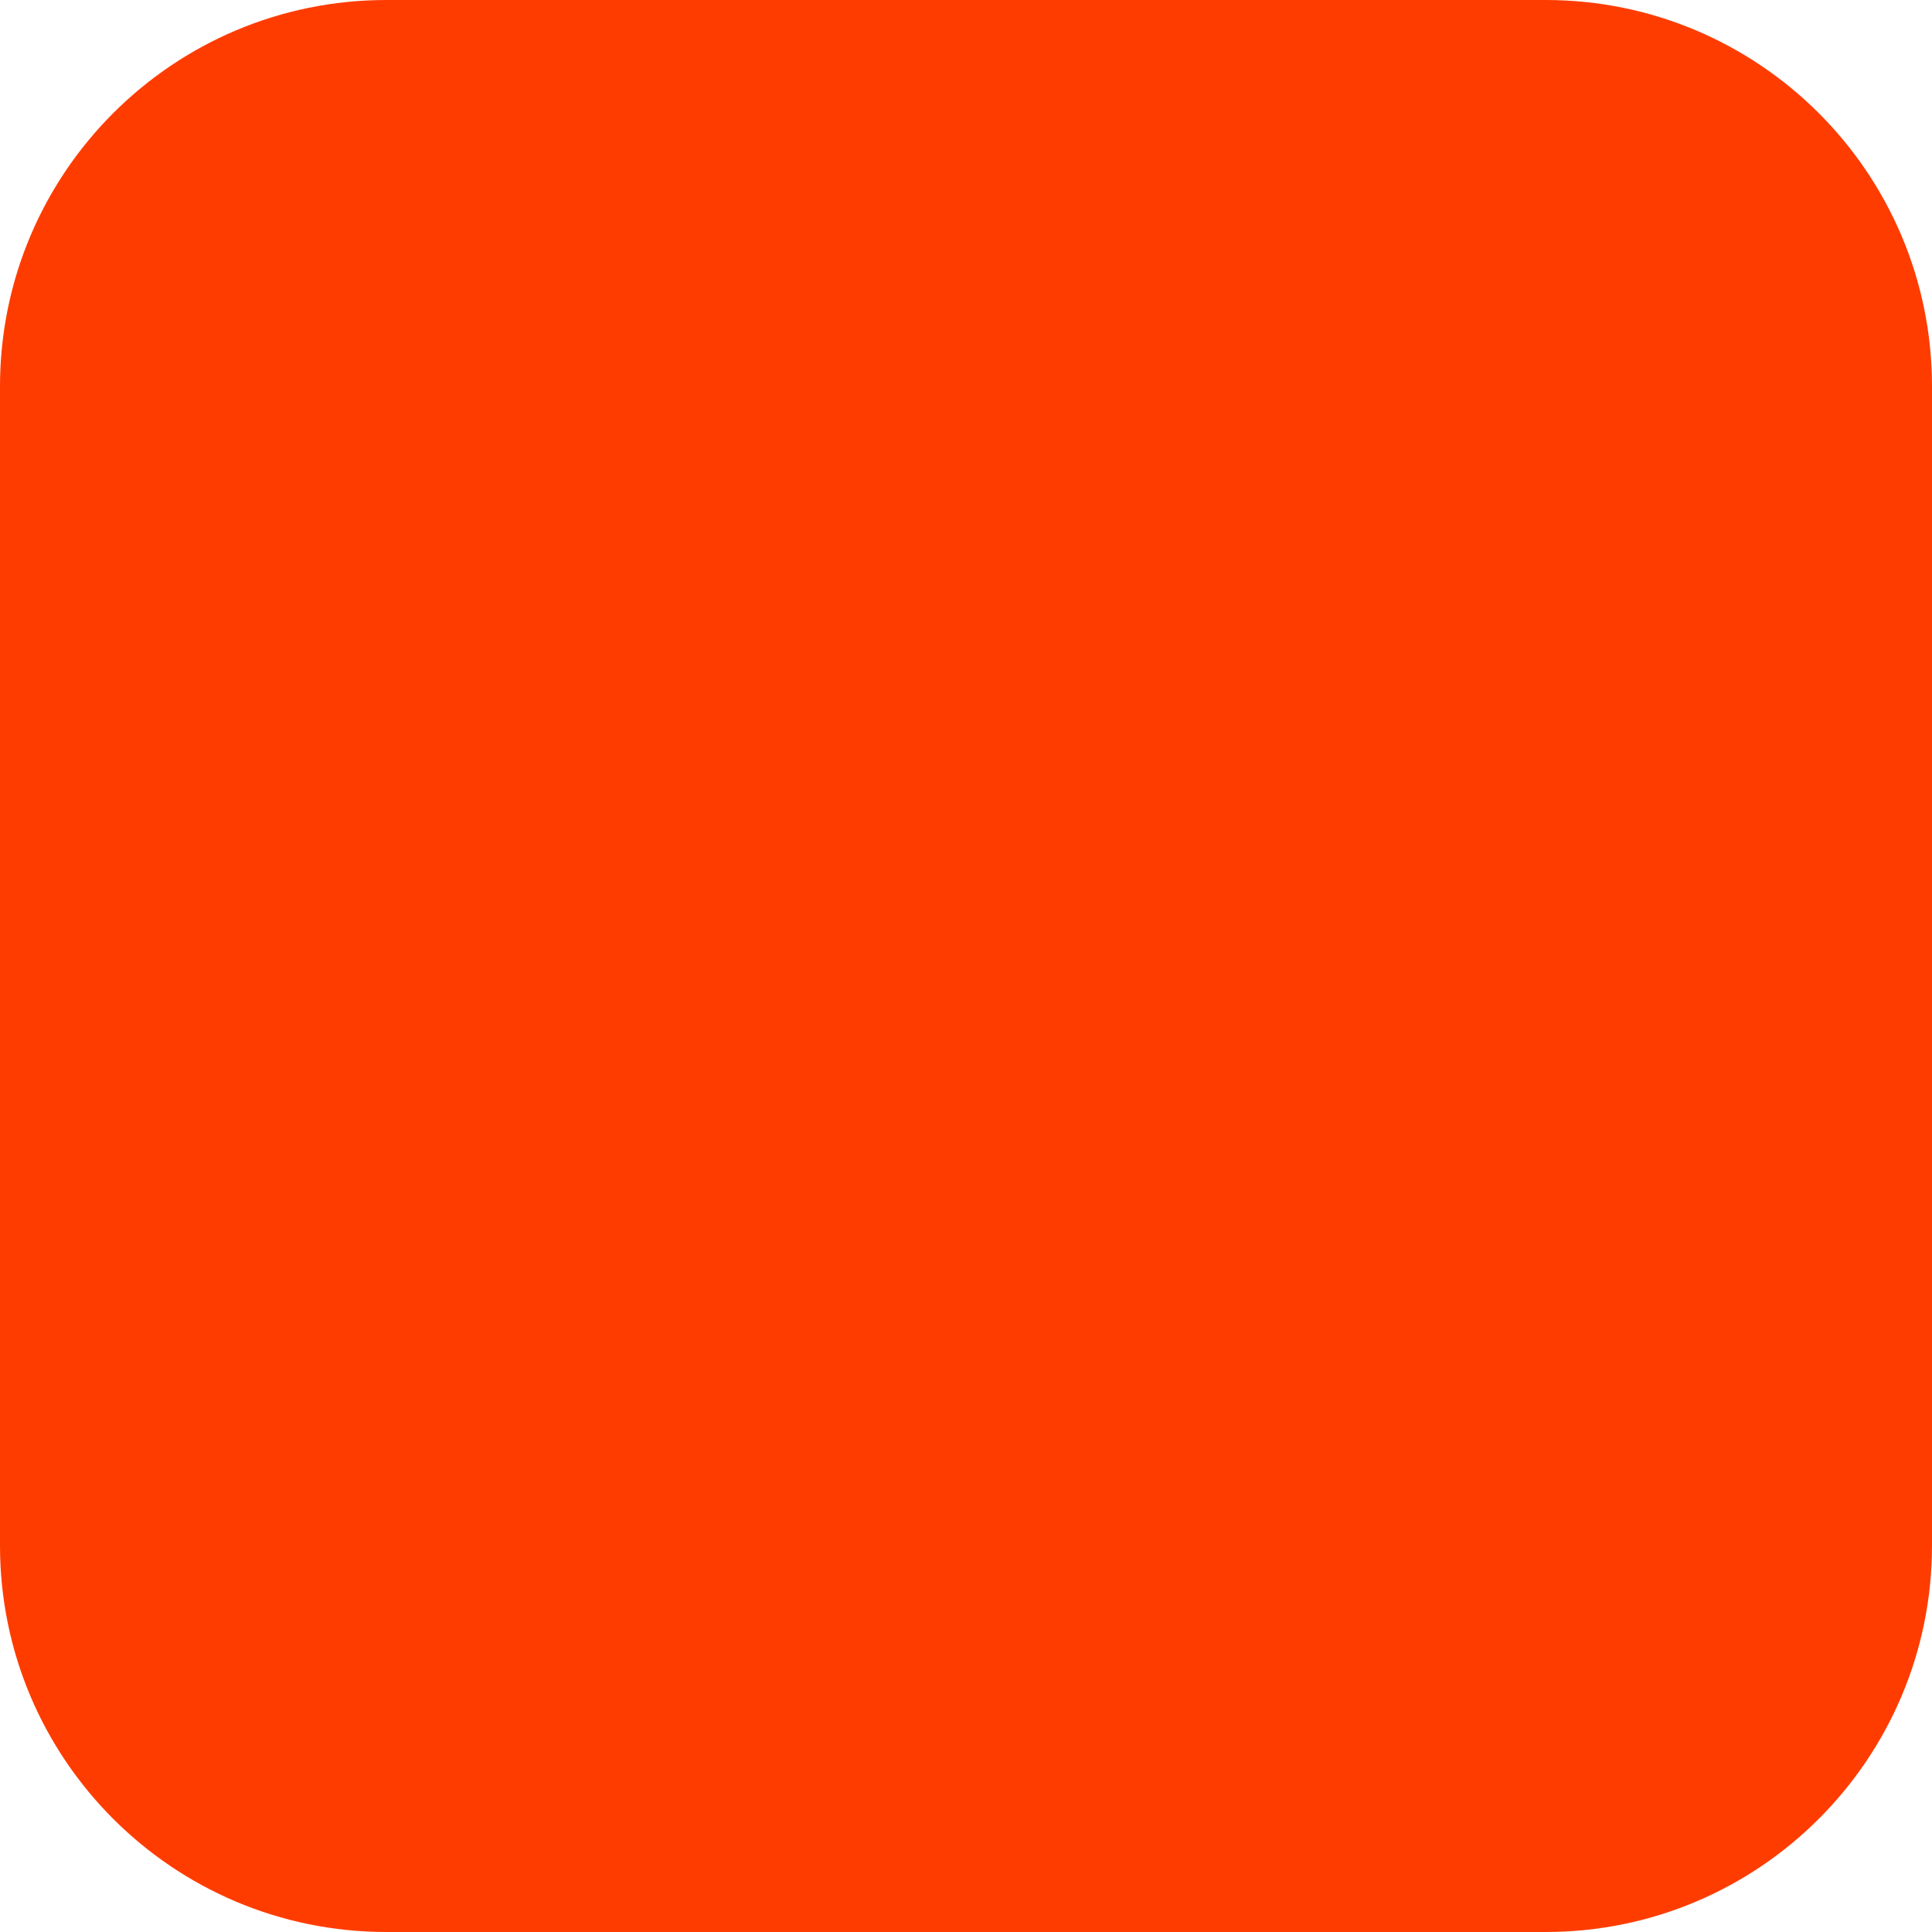
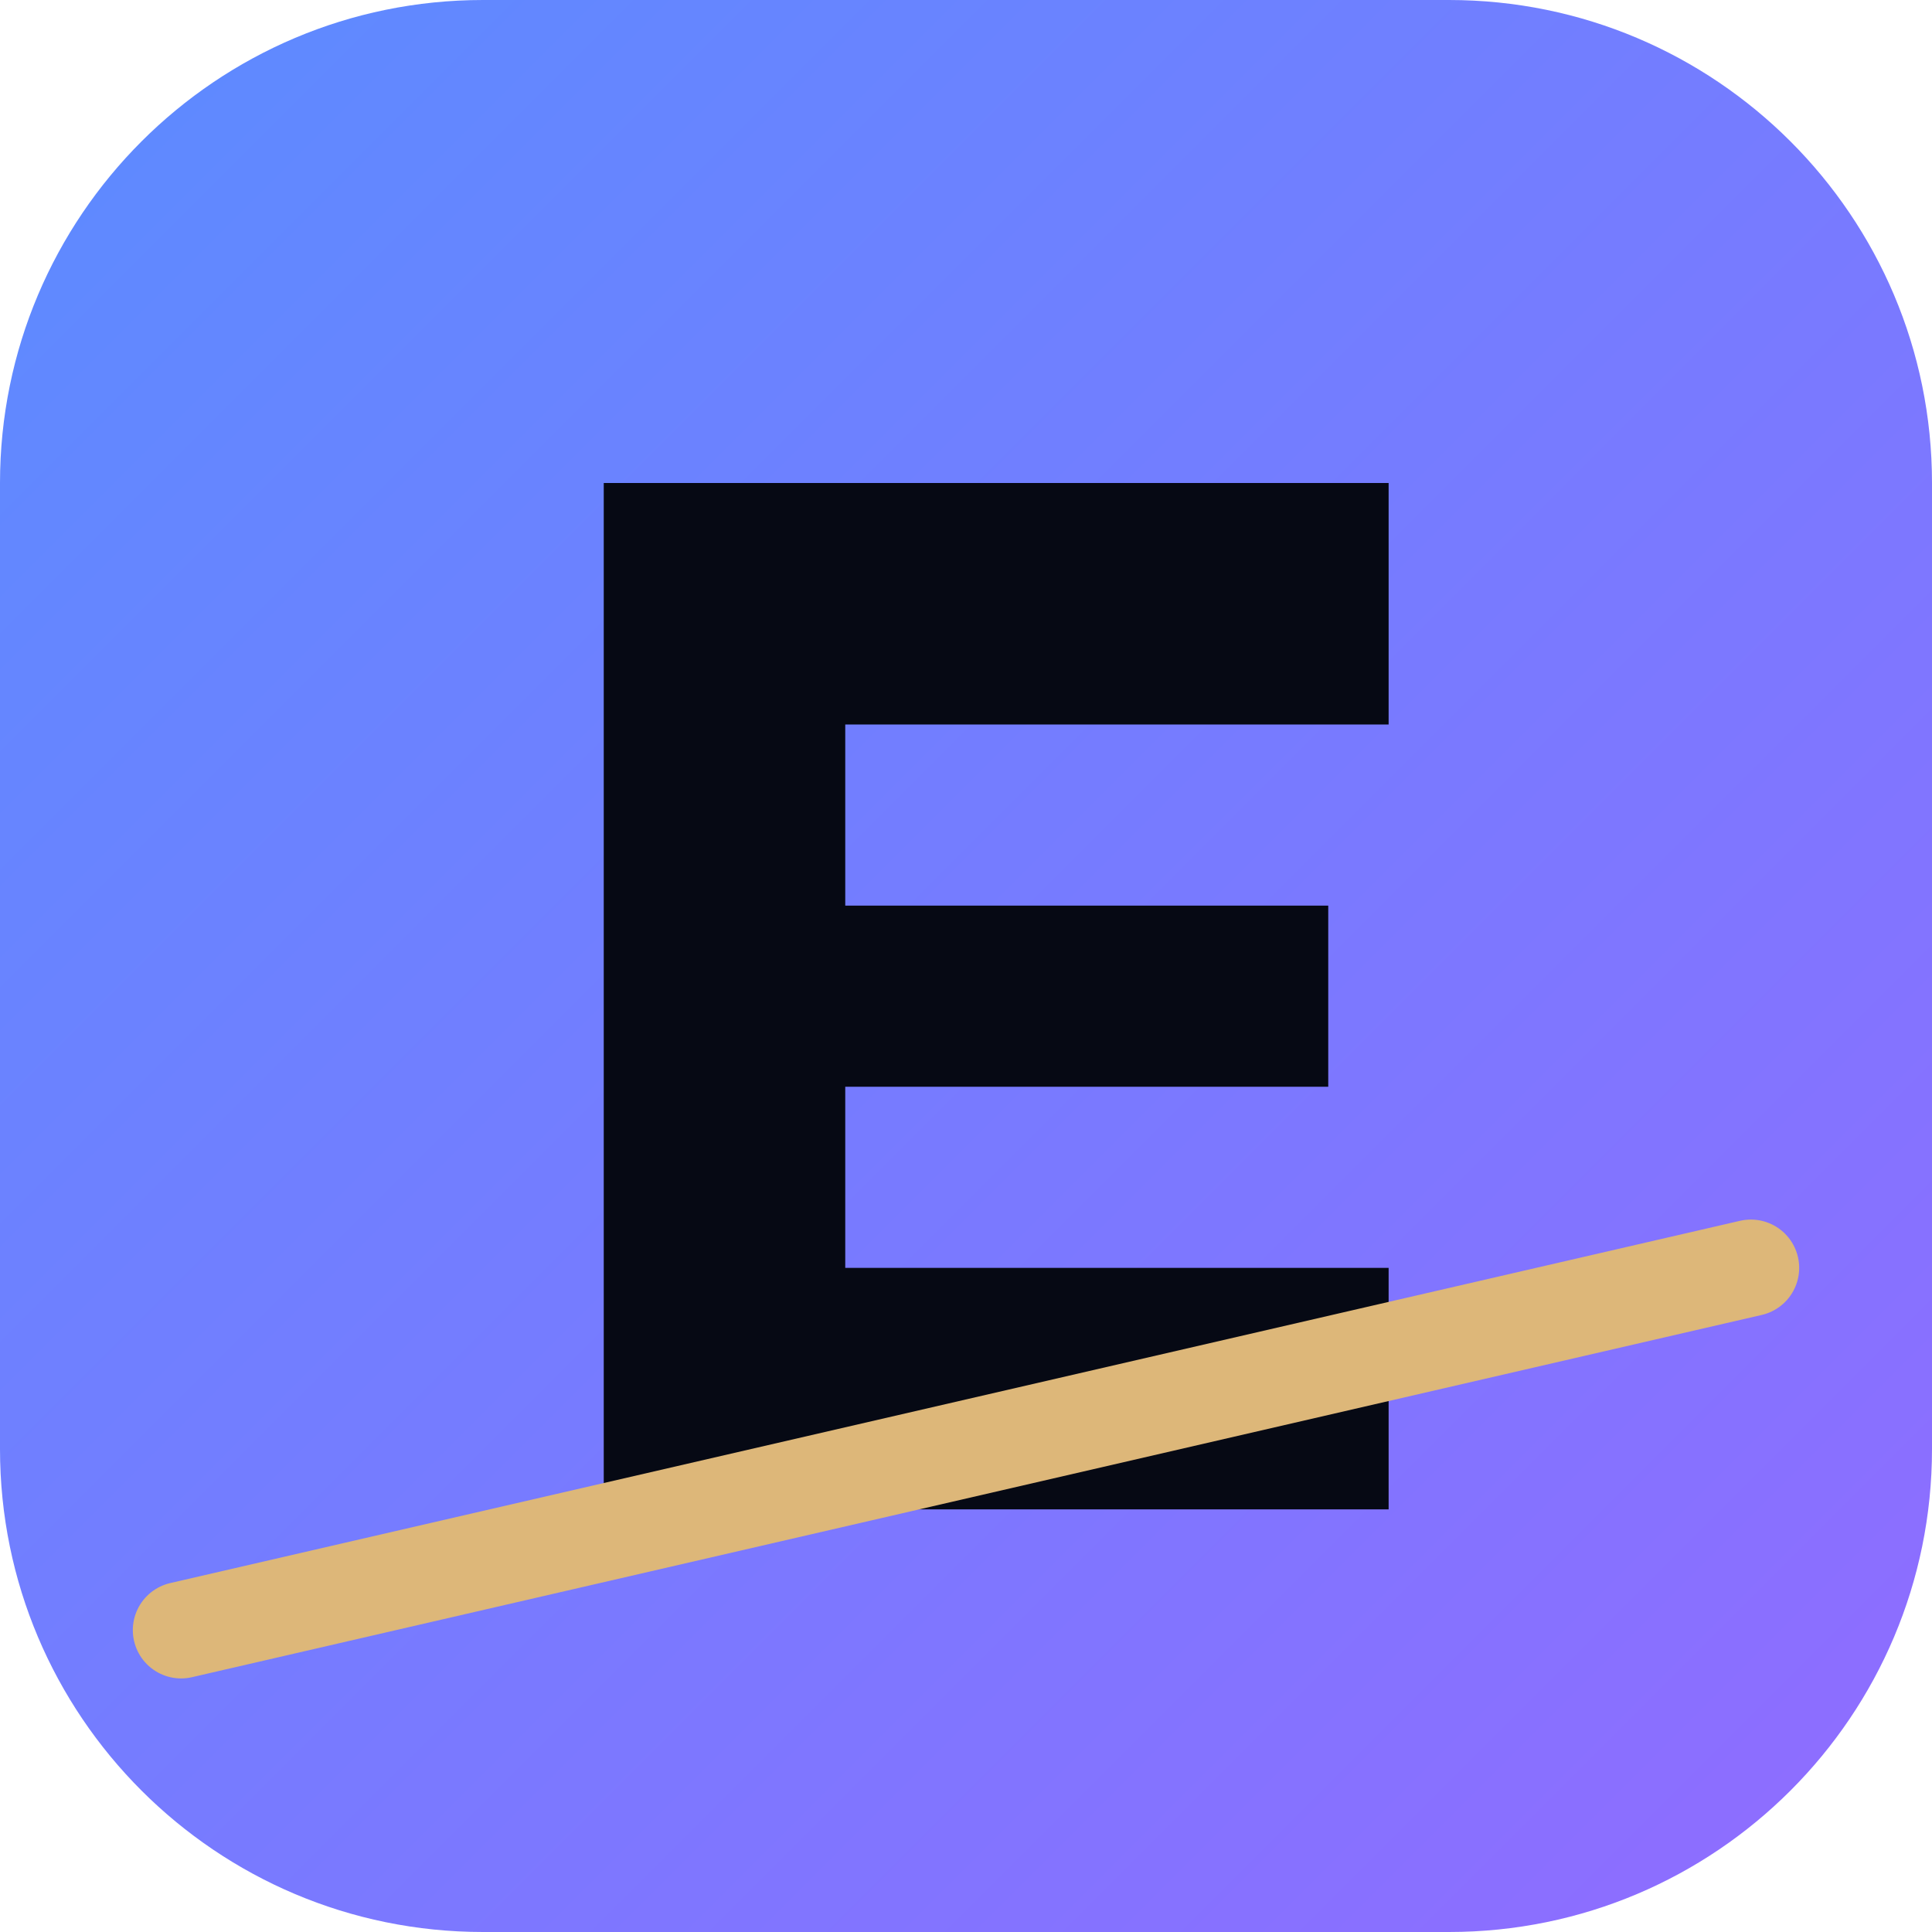
- <svg xmlns="http://www.w3.org/2000/svg" width="180" height="180" viewBox="0 0 180 180" fill="none">
-   <rect width="180" height="180" rx="36" fill="#FF3C00" />
+ <svg xmlns="http://www.w3.org/2000/svg" viewBox="0 0 32 32">
+   <defs>
+     <linearGradient id="g" x1="0" y1="0" x2="1" y2="1">
+       <stop offset="0" stop-color="#5B8CFF" />
+       <stop offset="1" stop-color="#916BFF" />
+     </linearGradient>
+   </defs>
+   <rect width="32" height="32" rx="8" fill="url(#g)" />
+   <path d="M10 8h13v4H14v3h8v3h-8v3h9v4H10z" fill="#060914" />
+   <path d="M3 27 29 21" stroke="#DDB779" stroke-width="1.6" stroke-linecap="round" />
</svg>
